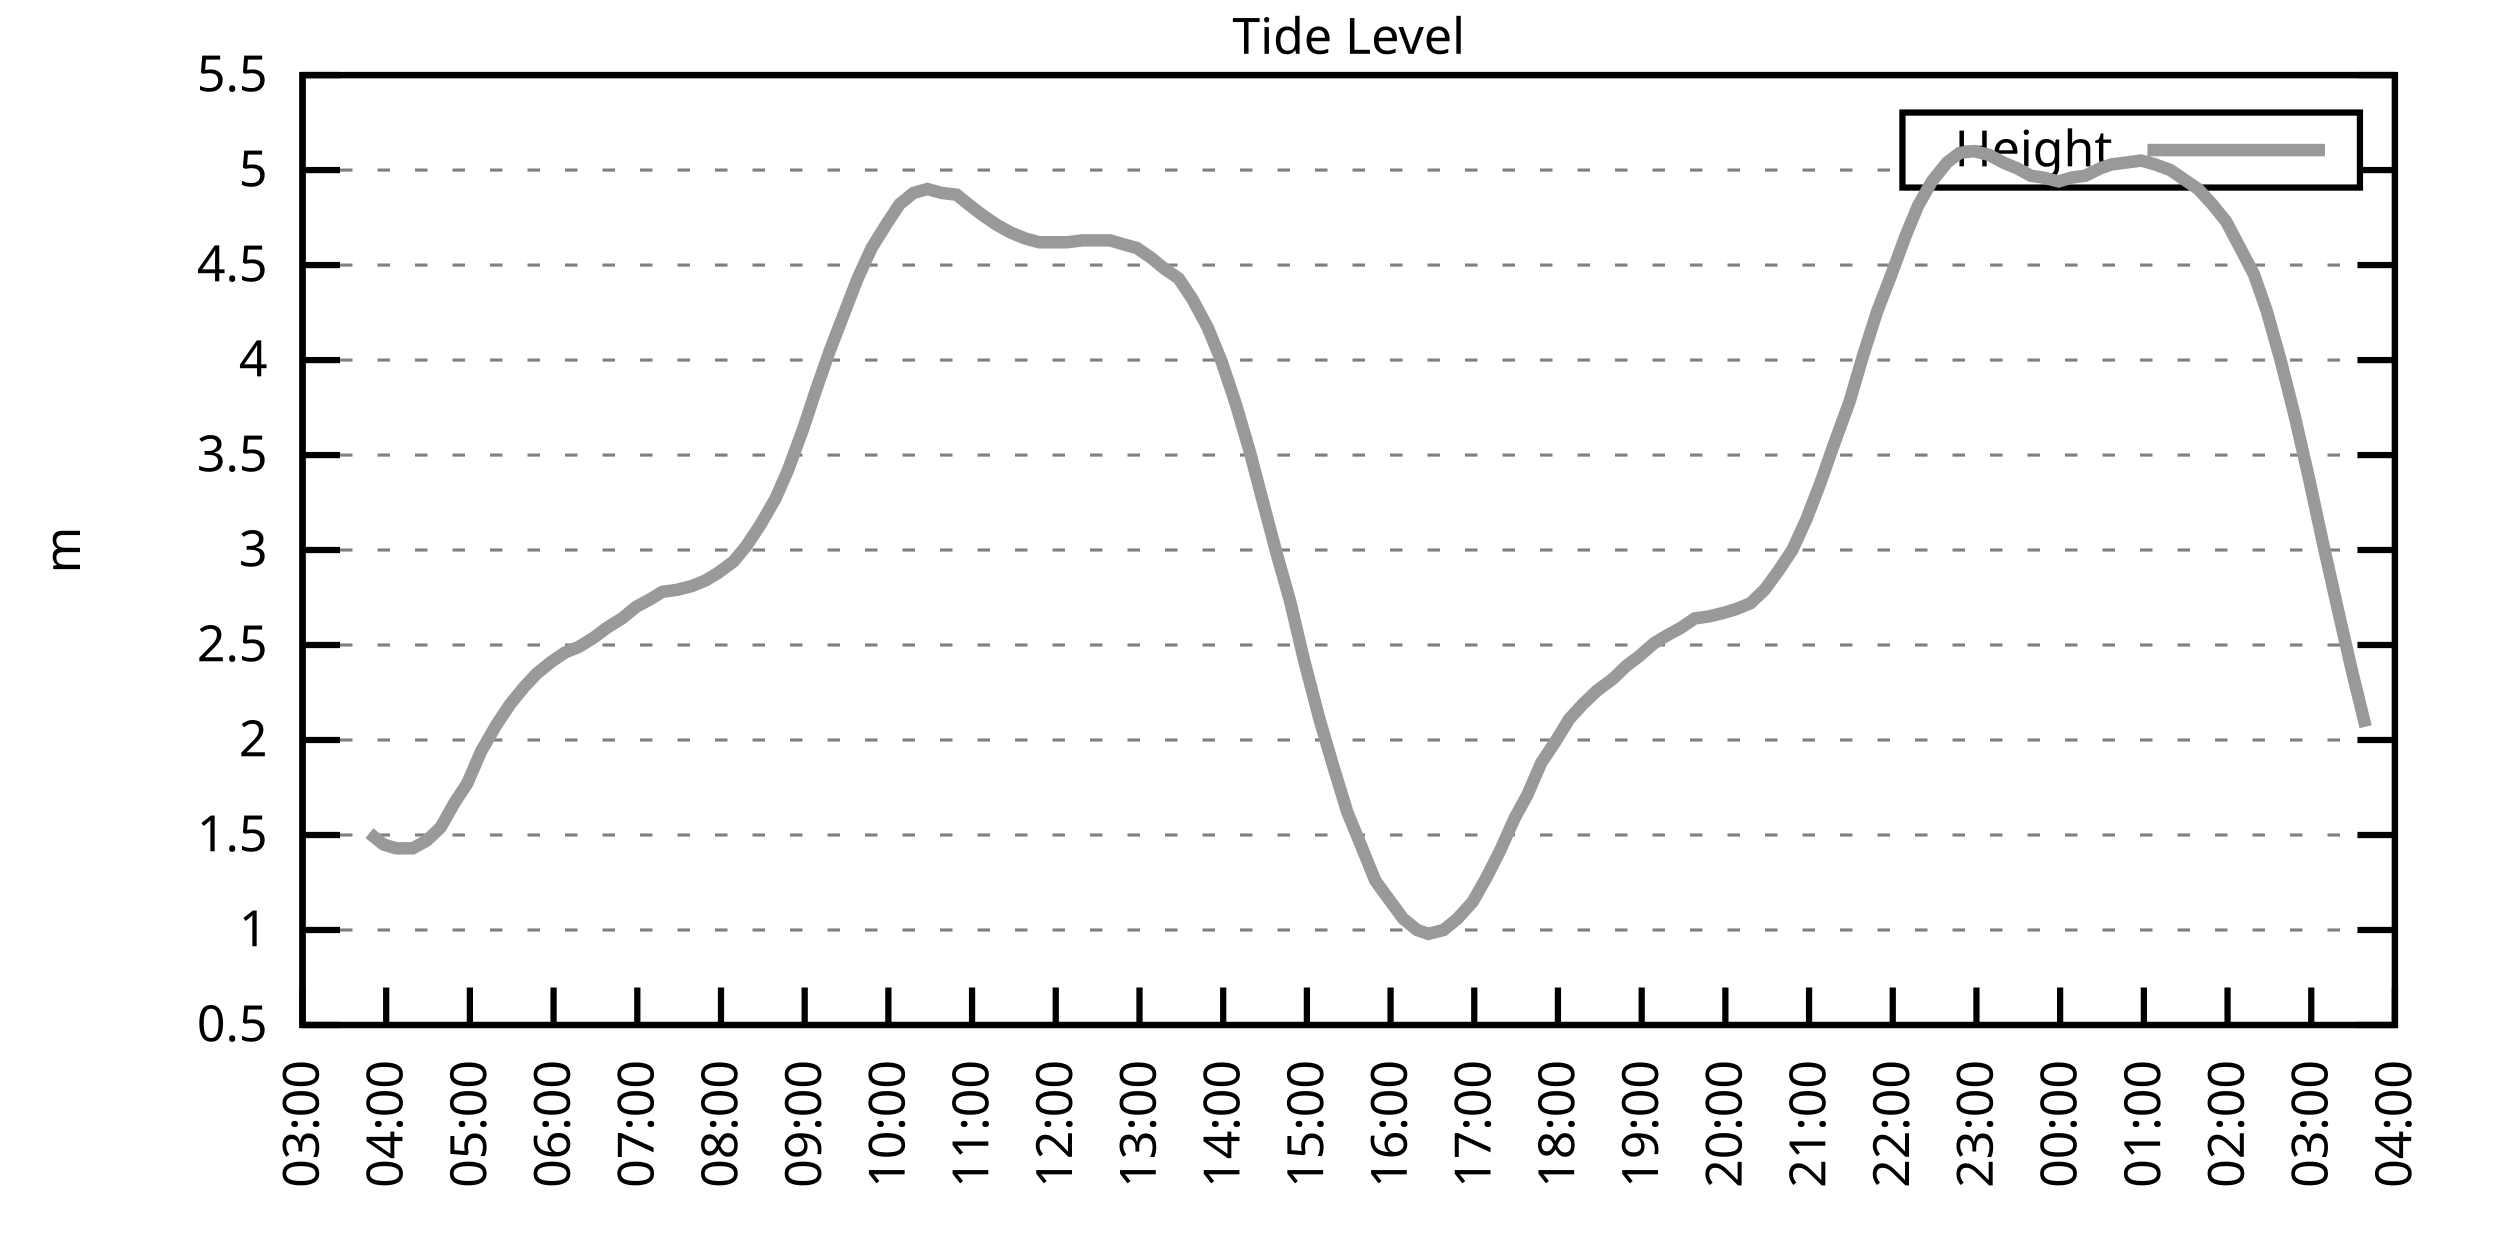
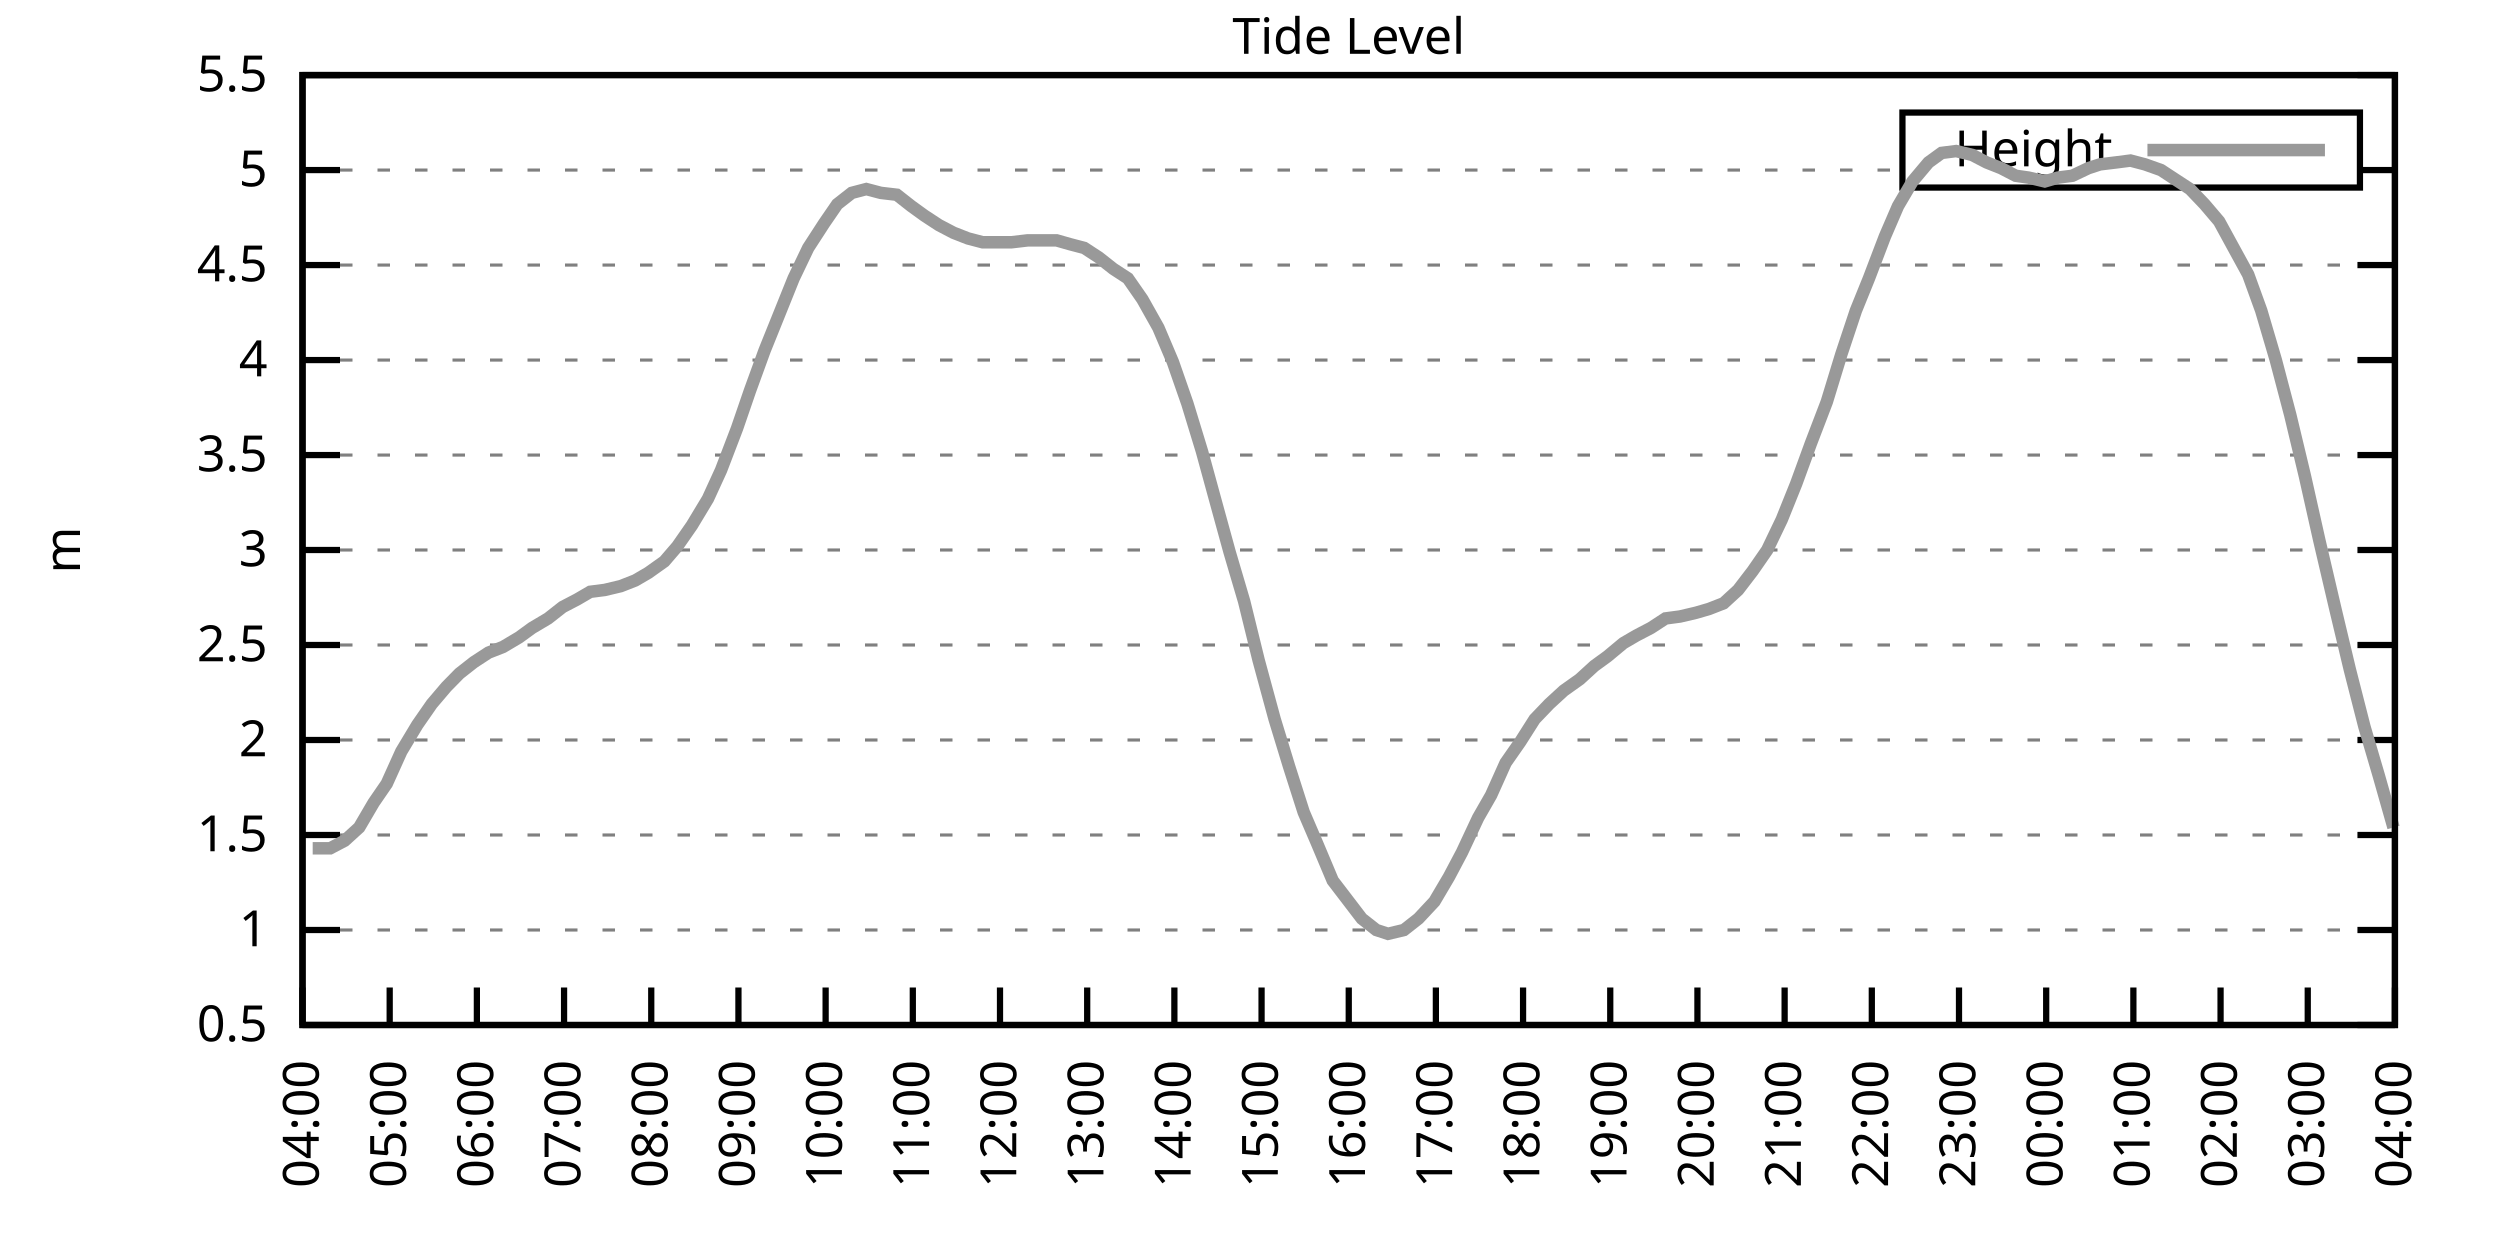
<svg xmlns="http://www.w3.org/2000/svg" xmlns:xlink="http://www.w3.org/1999/xlink" width="400" height="200" viewBox="0 0 400 200">
  <g id="gnuplot_canvas">
    <rect x="0" y="0" width="400" height="200" fill="none" />
    <defs>
      <circle id="gpDot" r="0.5" stroke-width="0.5" stroke="currentColor" />
      <path id="gpPt0" stroke-width="0.333" stroke="currentColor" d="M-1,0 h2 M0,-1 v2" />
      <path id="gpPt1" stroke-width="0.333" stroke="currentColor" d="M-1,-1 L1,1 M1,-1 L-1,1" />
      <path id="gpPt2" stroke-width="0.333" stroke="currentColor" d="M-1,0 L1,0 M0,-1 L0,1 M-1,-1 L1,1 M-1,1 L1,-1" />
      <rect id="gpPt3" stroke-width="0.333" stroke="currentColor" x="-1" y="-1" width="2" height="2" />
      <rect id="gpPt4" stroke-width="0.333" stroke="currentColor" fill="currentColor" x="-1" y="-1" width="2" height="2" />
      <circle id="gpPt5" stroke-width="0.333" stroke="currentColor" cx="0" cy="0" r="1" />
      <use xlink:href="#gpPt5" id="gpPt6" fill="currentColor" stroke="none" />
      <path id="gpPt7" stroke-width="0.333" stroke="currentColor" d="M0,-1.33 L-1.33,0.67 L1.33,0.67 z" />
      <use xlink:href="#gpPt7" id="gpPt8" fill="currentColor" stroke="none" />
      <use xlink:href="#gpPt7" id="gpPt9" stroke="currentColor" transform="rotate(180)" />
      <use xlink:href="#gpPt9" id="gpPt10" fill="currentColor" stroke="none" />
      <use xlink:href="#gpPt3" id="gpPt11" stroke="currentColor" transform="rotate(45)" />
      <use xlink:href="#gpPt11" id="gpPt12" fill="currentColor" stroke="none" />
      <path id="gpPt13" stroke-width="0.333" stroke="currentColor" d="M0,1.330 L1.265,0.411 L0.782,-1.067 L-0.782,-1.076 L-1.265,0.411 z" />
      <use xlink:href="#gpPt13" id="gpPt14" fill="currentColor" stroke="none" />
      <filter id="textbox" filterUnits="objectBoundingBox" x="0" y="0" height="1" width="1">
        <feFlood flood-color="white" flood-opacity="1" result="bgnd" />
        <feComposite in="SourceGraphic" in2="bgnd" operator="atop" />
      </filter>
      <filter id="greybox" filterUnits="objectBoundingBox" x="0" y="0" height="1" width="1">
        <feFlood flood-color="lightgrey" flood-opacity="1" result="grey" />
        <feComposite in="SourceGraphic" in2="grey" operator="atop" />
      </filter>
    </defs>
    <g fill="none" color="white" stroke="currentColor" stroke-width="1.00" stroke-linecap="butt" stroke-linejoin="miter">
</g>
    <g fill="none" color="black" stroke="currentColor" stroke-width="1.00" stroke-linecap="butt" stroke-linejoin="miter">
      <g stroke="none" shape-rendering="crispEdges">
        <polygon fill="rgb(255, 255, 255)" points="48.40,164.00 383.18,164.00 383.18,12.02 48.40,12.02 " />
      </g>
    </g>
    <g fill="none" color="black" stroke="currentColor" stroke-width="1.00" stroke-linecap="butt" stroke-linejoin="miter">
</g>
    <g fill="none" color="black" stroke="black" stroke-width="0.50" stroke-linecap="butt" stroke-linejoin="miter">
</g>
    <g fill="none" color="gray" stroke="currentColor" stroke-width="0.50" stroke-linecap="butt" stroke-linejoin="miter">
      <path stroke="gray" stroke-dasharray="2,4" class="gridline" d="M48.40,164.00 L383.19,164.00  " />
    </g>
    <g fill="none" color="gray" stroke="gray" stroke-width="1.00" stroke-linecap="butt" stroke-linejoin="miter">
</g>
    <g fill="none" color="black" stroke="currentColor" stroke-width="1.00" stroke-linecap="butt" stroke-linejoin="miter">
      <path stroke="black" d="M48.40,164.00 L54.40,164.00 M383.19,164.00 L377.19,164.00  " />
      <g transform="translate(42.80,166.60)" stroke="none" fill="black" font-family="Sans" font-size="8.00" text-anchor="end">
        <text>
          <tspan font-family="Sans"> 0.5</tspan>
        </text>
      </g>
    </g>
    <g fill="none" color="black" stroke="currentColor" stroke-width="1.00" stroke-linecap="butt" stroke-linejoin="miter">
</g>
    <g fill="none" color="black" stroke="black" stroke-width="0.50" stroke-linecap="butt" stroke-linejoin="miter">
</g>
    <g fill="none" color="gray" stroke="currentColor" stroke-width="0.50" stroke-linecap="butt" stroke-linejoin="miter">
      <path stroke="gray" stroke-dasharray="2,4" class="gridline" d="M48.40,148.80 L383.19,148.80  " />
    </g>
    <g fill="none" color="gray" stroke="gray" stroke-width="1.00" stroke-linecap="butt" stroke-linejoin="miter">
</g>
    <g fill="none" color="black" stroke="currentColor" stroke-width="1.00" stroke-linecap="butt" stroke-linejoin="miter">
      <path stroke="black" d="M48.40,148.80 L54.40,148.80 M383.19,148.80 L377.19,148.80  " />
      <g transform="translate(42.80,151.40)" stroke="none" fill="black" font-family="Sans" font-size="8.00" text-anchor="end">
        <text>
          <tspan font-family="Sans"> 1</tspan>
        </text>
      </g>
    </g>
    <g fill="none" color="black" stroke="currentColor" stroke-width="1.00" stroke-linecap="butt" stroke-linejoin="miter">
</g>
    <g fill="none" color="black" stroke="black" stroke-width="0.50" stroke-linecap="butt" stroke-linejoin="miter">
</g>
    <g fill="none" color="gray" stroke="currentColor" stroke-width="0.50" stroke-linecap="butt" stroke-linejoin="miter">
      <path stroke="gray" stroke-dasharray="2,4" class="gridline" d="M48.40,133.60 L383.19,133.60  " />
    </g>
    <g fill="none" color="gray" stroke="gray" stroke-width="1.00" stroke-linecap="butt" stroke-linejoin="miter">
</g>
    <g fill="none" color="black" stroke="currentColor" stroke-width="1.00" stroke-linecap="butt" stroke-linejoin="miter">
      <path stroke="black" d="M48.40,133.60 L54.40,133.60 M383.19,133.60 L377.19,133.60  " />
      <g transform="translate(42.80,136.20)" stroke="none" fill="black" font-family="Sans" font-size="8.00" text-anchor="end">
        <text>
          <tspan font-family="Sans"> 1.5</tspan>
        </text>
      </g>
    </g>
    <g fill="none" color="black" stroke="currentColor" stroke-width="1.00" stroke-linecap="butt" stroke-linejoin="miter">
</g>
    <g fill="none" color="black" stroke="black" stroke-width="0.50" stroke-linecap="butt" stroke-linejoin="miter">
</g>
    <g fill="none" color="gray" stroke="currentColor" stroke-width="0.50" stroke-linecap="butt" stroke-linejoin="miter">
      <path stroke="gray" stroke-dasharray="2,4" class="gridline" d="M48.40,118.40 L383.19,118.40  " />
    </g>
    <g fill="none" color="gray" stroke="gray" stroke-width="1.00" stroke-linecap="butt" stroke-linejoin="miter">
</g>
    <g fill="none" color="black" stroke="currentColor" stroke-width="1.00" stroke-linecap="butt" stroke-linejoin="miter">
      <path stroke="black" d="M48.40,118.40 L54.40,118.40 M383.19,118.40 L377.19,118.40  " />
      <g transform="translate(42.80,121.00)" stroke="none" fill="black" font-family="Sans" font-size="8.00" text-anchor="end">
        <text>
          <tspan font-family="Sans"> 2</tspan>
        </text>
      </g>
    </g>
    <g fill="none" color="black" stroke="currentColor" stroke-width="1.00" stroke-linecap="butt" stroke-linejoin="miter">
</g>
    <g fill="none" color="black" stroke="black" stroke-width="0.50" stroke-linecap="butt" stroke-linejoin="miter">
</g>
    <g fill="none" color="gray" stroke="currentColor" stroke-width="0.50" stroke-linecap="butt" stroke-linejoin="miter">
      <path stroke="gray" stroke-dasharray="2,4" class="gridline" d="M48.40,103.20 L383.19,103.20  " />
    </g>
    <g fill="none" color="gray" stroke="gray" stroke-width="1.00" stroke-linecap="butt" stroke-linejoin="miter">
</g>
    <g fill="none" color="black" stroke="currentColor" stroke-width="1.00" stroke-linecap="butt" stroke-linejoin="miter">
      <path stroke="black" d="M48.40,103.20 L54.40,103.20 M383.19,103.20 L377.19,103.20  " />
      <g transform="translate(42.80,105.80)" stroke="none" fill="black" font-family="Sans" font-size="8.00" text-anchor="end">
        <text>
          <tspan font-family="Sans"> 2.5</tspan>
        </text>
      </g>
    </g>
    <g fill="none" color="black" stroke="currentColor" stroke-width="1.00" stroke-linecap="butt" stroke-linejoin="miter">
</g>
    <g fill="none" color="black" stroke="black" stroke-width="0.50" stroke-linecap="butt" stroke-linejoin="miter">
</g>
    <g fill="none" color="gray" stroke="currentColor" stroke-width="0.50" stroke-linecap="butt" stroke-linejoin="miter">
      <path stroke="gray" stroke-dasharray="2,4" class="gridline" d="M48.40,88.00 L383.19,88.00  " />
    </g>
    <g fill="none" color="gray" stroke="gray" stroke-width="1.00" stroke-linecap="butt" stroke-linejoin="miter">
</g>
    <g fill="none" color="black" stroke="currentColor" stroke-width="1.00" stroke-linecap="butt" stroke-linejoin="miter">
      <path stroke="black" d="M48.40,88.00 L54.40,88.00 M383.19,88.00 L377.19,88.00  " />
      <g transform="translate(42.80,90.60)" stroke="none" fill="black" font-family="Sans" font-size="8.00" text-anchor="end">
        <text>
          <tspan font-family="Sans"> 3</tspan>
        </text>
      </g>
    </g>
    <g fill="none" color="black" stroke="currentColor" stroke-width="1.00" stroke-linecap="butt" stroke-linejoin="miter">
</g>
    <g fill="none" color="black" stroke="black" stroke-width="0.50" stroke-linecap="butt" stroke-linejoin="miter">
</g>
    <g fill="none" color="gray" stroke="currentColor" stroke-width="0.50" stroke-linecap="butt" stroke-linejoin="miter">
      <path stroke="gray" stroke-dasharray="2,4" class="gridline" d="M48.40,72.81 L383.19,72.81  " />
    </g>
    <g fill="none" color="gray" stroke="gray" stroke-width="1.00" stroke-linecap="butt" stroke-linejoin="miter">
</g>
    <g fill="none" color="black" stroke="currentColor" stroke-width="1.00" stroke-linecap="butt" stroke-linejoin="miter">
      <path stroke="black" d="M48.40,72.81 L54.40,72.81 M383.19,72.81 L377.19,72.81  " />
      <g transform="translate(42.80,75.41)" stroke="none" fill="black" font-family="Sans" font-size="8.00" text-anchor="end">
        <text>
          <tspan font-family="Sans"> 3.5</tspan>
        </text>
      </g>
    </g>
    <g fill="none" color="black" stroke="currentColor" stroke-width="1.00" stroke-linecap="butt" stroke-linejoin="miter">
</g>
    <g fill="none" color="black" stroke="black" stroke-width="0.50" stroke-linecap="butt" stroke-linejoin="miter">
</g>
    <g fill="none" color="gray" stroke="currentColor" stroke-width="0.50" stroke-linecap="butt" stroke-linejoin="miter">
      <path stroke="gray" stroke-dasharray="2,4" class="gridline" d="M48.40,57.61 L383.19,57.61  " />
    </g>
    <g fill="none" color="gray" stroke="gray" stroke-width="1.00" stroke-linecap="butt" stroke-linejoin="miter">
</g>
    <g fill="none" color="black" stroke="currentColor" stroke-width="1.00" stroke-linecap="butt" stroke-linejoin="miter">
      <path stroke="black" d="M48.40,57.61 L54.40,57.61 M383.19,57.61 L377.19,57.61  " />
      <g transform="translate(42.80,60.21)" stroke="none" fill="black" font-family="Sans" font-size="8.00" text-anchor="end">
        <text>
          <tspan font-family="Sans"> 4</tspan>
        </text>
      </g>
    </g>
    <g fill="none" color="black" stroke="currentColor" stroke-width="1.00" stroke-linecap="butt" stroke-linejoin="miter">
</g>
    <g fill="none" color="black" stroke="black" stroke-width="0.50" stroke-linecap="butt" stroke-linejoin="miter">
</g>
    <g fill="none" color="gray" stroke="currentColor" stroke-width="0.50" stroke-linecap="butt" stroke-linejoin="miter">
      <path stroke="gray" stroke-dasharray="2,4" class="gridline" d="M48.40,42.41 L383.19,42.41  " />
    </g>
    <g fill="none" color="gray" stroke="gray" stroke-width="1.00" stroke-linecap="butt" stroke-linejoin="miter">
</g>
    <g fill="none" color="black" stroke="currentColor" stroke-width="1.00" stroke-linecap="butt" stroke-linejoin="miter">
      <path stroke="black" d="M48.40,42.41 L54.40,42.41 M383.19,42.41 L377.19,42.41  " />
      <g transform="translate(42.80,45.01)" stroke="none" fill="black" font-family="Sans" font-size="8.00" text-anchor="end">
        <text>
          <tspan font-family="Sans"> 4.5</tspan>
        </text>
      </g>
    </g>
    <g fill="none" color="black" stroke="currentColor" stroke-width="1.00" stroke-linecap="butt" stroke-linejoin="miter">
</g>
    <g fill="none" color="black" stroke="black" stroke-width="0.50" stroke-linecap="butt" stroke-linejoin="miter">
</g>
    <g fill="none" color="gray" stroke="currentColor" stroke-width="0.50" stroke-linecap="butt" stroke-linejoin="miter">
      <path stroke="gray" stroke-dasharray="2,4" class="gridline" d="M48.40,27.21 L304.39,27.21 M377.59,27.21 L383.19,27.21  " />
    </g>
    <g fill="none" color="gray" stroke="gray" stroke-width="1.00" stroke-linecap="butt" stroke-linejoin="miter">
</g>
    <g fill="none" color="black" stroke="currentColor" stroke-width="1.00" stroke-linecap="butt" stroke-linejoin="miter">
      <path stroke="black" d="M48.40,27.21 L54.40,27.21 M383.19,27.21 L377.19,27.21  " />
      <g transform="translate(42.80,29.81)" stroke="none" fill="black" font-family="Sans" font-size="8.00" text-anchor="end">
        <text>
          <tspan font-family="Sans"> 5</tspan>
        </text>
      </g>
    </g>
    <g fill="none" color="black" stroke="currentColor" stroke-width="1.00" stroke-linecap="butt" stroke-linejoin="miter">
</g>
    <g fill="none" color="black" stroke="black" stroke-width="0.50" stroke-linecap="butt" stroke-linejoin="miter">
</g>
    <g fill="none" color="gray" stroke="currentColor" stroke-width="0.50" stroke-linecap="butt" stroke-linejoin="miter">
      <path stroke="gray" stroke-dasharray="2,4" class="gridline" d="M48.40,12.01 L383.19,12.01  " />
    </g>
    <g fill="none" color="gray" stroke="gray" stroke-width="1.00" stroke-linecap="butt" stroke-linejoin="miter">
</g>
    <g fill="none" color="black" stroke="currentColor" stroke-width="1.00" stroke-linecap="butt" stroke-linejoin="miter">
      <path stroke="black" d="M48.40,12.01 L54.40,12.01 M383.19,12.01 L377.19,12.01  " />
      <g transform="translate(42.80,14.61)" stroke="none" fill="black" font-family="Sans" font-size="8.00" text-anchor="end">
        <text>
          <tspan font-family="Sans"> 5.5</tspan>
        </text>
      </g>
    </g>
    <g fill="none" color="black" stroke="currentColor" stroke-width="1.00" stroke-linecap="butt" stroke-linejoin="miter">
      <path stroke="black" d="M48.40,164.00 L48.40,158.00  " />
      <g transform="translate(51.00,169.60) rotate(270.00)" stroke="none" fill="black" font-family="Sans" font-size="8.00" text-anchor="end">
        <text>
-           <tspan font-family="Sans">03:00</tspan>
-         </text>
-       </g>
-     </g>
-     <g fill="none" color="black" stroke="currentColor" stroke-width="1.00" stroke-linecap="butt" stroke-linejoin="miter">
-       <path stroke="black" d="M61.79,164.00 L61.79,158.00  " />
-       <g transform="translate(64.39,169.60) rotate(270.00)" stroke="none" fill="black" font-family="Sans" font-size="8.00" text-anchor="end">
-         <text>
          <tspan font-family="Sans">04:00</tspan>
        </text>
      </g>
    </g>
    <g fill="none" color="black" stroke="currentColor" stroke-width="1.00" stroke-linecap="butt" stroke-linejoin="miter">
-       <path stroke="black" d="M75.18,164.00 L75.18,158.00  " />
-       <g transform="translate(77.78,169.60) rotate(270.00)" stroke="none" fill="black" font-family="Sans" font-size="8.00" text-anchor="end">
+       <path stroke="black" d="M62.35,164.00 L62.35,158.00  " />
+       <g transform="translate(64.95,169.60) rotate(270.00)" stroke="none" fill="black" font-family="Sans" font-size="8.00" text-anchor="end">
        <text>
          <tspan font-family="Sans">05:00</tspan>
        </text>
      </g>
    </g>
    <g fill="none" color="black" stroke="currentColor" stroke-width="1.00" stroke-linecap="butt" stroke-linejoin="miter">
-       <path stroke="black" d="M88.57,164.00 L88.57,158.00  " />
-       <g transform="translate(91.17,169.60) rotate(270.00)" stroke="none" fill="black" font-family="Sans" font-size="8.00" text-anchor="end">
+       <path stroke="black" d="M76.30,164.00 L76.30,158.00  " />
+       <g transform="translate(78.90,169.60) rotate(270.00)" stroke="none" fill="black" font-family="Sans" font-size="8.00" text-anchor="end">
        <text>
          <tspan font-family="Sans">06:00</tspan>
        </text>
      </g>
    </g>
    <g fill="none" color="black" stroke="currentColor" stroke-width="1.00" stroke-linecap="butt" stroke-linejoin="miter">
-       <path stroke="black" d="M101.97,164.00 L101.97,158.00  " />
-       <g transform="translate(104.57,169.60) rotate(270.00)" stroke="none" fill="black" font-family="Sans" font-size="8.00" text-anchor="end">
+       <path stroke="black" d="M90.25,164.00 L90.25,158.00  " />
+       <g transform="translate(92.85,169.60) rotate(270.00)" stroke="none" fill="black" font-family="Sans" font-size="8.00" text-anchor="end">
        <text>
          <tspan font-family="Sans">07:00</tspan>
        </text>
      </g>
    </g>
    <g fill="none" color="black" stroke="currentColor" stroke-width="1.00" stroke-linecap="butt" stroke-linejoin="miter">
-       <path stroke="black" d="M115.36,164.00 L115.36,158.00  " />
-       <g transform="translate(117.96,169.60) rotate(270.00)" stroke="none" fill="black" font-family="Sans" font-size="8.00" text-anchor="end">
+       <path stroke="black" d="M104.20,164.00 L104.20,158.00  " />
+       <g transform="translate(106.80,169.60) rotate(270.00)" stroke="none" fill="black" font-family="Sans" font-size="8.00" text-anchor="end">
        <text>
          <tspan font-family="Sans">08:00</tspan>
        </text>
      </g>
    </g>
    <g fill="none" color="black" stroke="currentColor" stroke-width="1.00" stroke-linecap="butt" stroke-linejoin="miter">
-       <path stroke="black" d="M128.75,164.00 L128.75,158.00  " />
-       <g transform="translate(131.35,169.60) rotate(270.00)" stroke="none" fill="black" font-family="Sans" font-size="8.00" text-anchor="end">
+       <path stroke="black" d="M118.15,164.00 L118.15,158.00  " />
+       <g transform="translate(120.75,169.60) rotate(270.00)" stroke="none" fill="black" font-family="Sans" font-size="8.00" text-anchor="end">
        <text>
          <tspan font-family="Sans">09:00</tspan>
        </text>
      </g>
    </g>
    <g fill="none" color="black" stroke="currentColor" stroke-width="1.00" stroke-linecap="butt" stroke-linejoin="miter">
-       <path stroke="black" d="M142.14,164.00 L142.14,158.00  " />
-       <g transform="translate(144.74,169.60) rotate(270.00)" stroke="none" fill="black" font-family="Sans" font-size="8.00" text-anchor="end">
+       <path stroke="black" d="M132.10,164.00 L132.10,158.00  " />
+       <g transform="translate(134.70,169.60) rotate(270.00)" stroke="none" fill="black" font-family="Sans" font-size="8.00" text-anchor="end">
        <text>
          <tspan font-family="Sans">10:00</tspan>
        </text>
      </g>
    </g>
    <g fill="none" color="black" stroke="currentColor" stroke-width="1.00" stroke-linecap="butt" stroke-linejoin="miter">
-       <path stroke="black" d="M155.53,164.00 L155.53,158.00  " />
-       <g transform="translate(158.13,169.60) rotate(270.00)" stroke="none" fill="black" font-family="Sans" font-size="8.00" text-anchor="end">
+       <path stroke="black" d="M146.05,164.00 L146.05,158.00  " />
+       <g transform="translate(148.65,169.60) rotate(270.00)" stroke="none" fill="black" font-family="Sans" font-size="8.00" text-anchor="end">
        <text>
          <tspan font-family="Sans">11:00</tspan>
        </text>
      </g>
    </g>
    <g fill="none" color="black" stroke="currentColor" stroke-width="1.00" stroke-linecap="butt" stroke-linejoin="miter">
-       <path stroke="black" d="M168.92,164.00 L168.92,158.00  " />
-       <g transform="translate(171.52,169.60) rotate(270.00)" stroke="none" fill="black" font-family="Sans" font-size="8.00" text-anchor="end">
+       <path stroke="black" d="M160.00,164.00 L160.00,158.00  " />
+       <g transform="translate(162.60,169.60) rotate(270.00)" stroke="none" fill="black" font-family="Sans" font-size="8.00" text-anchor="end">
        <text>
          <tspan font-family="Sans">12:00</tspan>
        </text>
      </g>
    </g>
    <g fill="none" color="black" stroke="currentColor" stroke-width="1.00" stroke-linecap="butt" stroke-linejoin="miter">
-       <path stroke="black" d="M182.32,164.00 L182.32,158.00  " />
-       <g transform="translate(184.92,169.60) rotate(270.00)" stroke="none" fill="black" font-family="Sans" font-size="8.00" text-anchor="end">
+       <path stroke="black" d="M173.95,164.00 L173.95,158.00  " />
+       <g transform="translate(176.55,169.60) rotate(270.00)" stroke="none" fill="black" font-family="Sans" font-size="8.00" text-anchor="end">
        <text>
          <tspan font-family="Sans">13:00</tspan>
        </text>
      </g>
    </g>
    <g fill="none" color="black" stroke="currentColor" stroke-width="1.00" stroke-linecap="butt" stroke-linejoin="miter">
-       <path stroke="black" d="M195.71,164.00 L195.71,158.00  " />
-       <g transform="translate(198.31,169.60) rotate(270.00)" stroke="none" fill="black" font-family="Sans" font-size="8.00" text-anchor="end">
+       <path stroke="black" d="M187.90,164.00 L187.90,158.00  " />
+       <g transform="translate(190.50,169.60) rotate(270.00)" stroke="none" fill="black" font-family="Sans" font-size="8.00" text-anchor="end">
        <text>
          <tspan font-family="Sans">14:00</tspan>
        </text>
      </g>
    </g>
    <g fill="none" color="black" stroke="currentColor" stroke-width="1.00" stroke-linecap="butt" stroke-linejoin="miter">
-       <path stroke="black" d="M209.10,164.00 L209.10,158.00  " />
-       <g transform="translate(211.70,169.60) rotate(270.00)" stroke="none" fill="black" font-family="Sans" font-size="8.00" text-anchor="end">
+       <path stroke="black" d="M201.85,164.00 L201.85,158.00  " />
+       <g transform="translate(204.45,169.60) rotate(270.00)" stroke="none" fill="black" font-family="Sans" font-size="8.00" text-anchor="end">
        <text>
          <tspan font-family="Sans">15:00</tspan>
        </text>
      </g>
    </g>
    <g fill="none" color="black" stroke="currentColor" stroke-width="1.00" stroke-linecap="butt" stroke-linejoin="miter">
-       <path stroke="black" d="M222.49,164.00 L222.49,158.00  " />
-       <g transform="translate(225.09,169.60) rotate(270.00)" stroke="none" fill="black" font-family="Sans" font-size="8.00" text-anchor="end">
+       <path stroke="black" d="M215.80,164.00 L215.80,158.00  " />
+       <g transform="translate(218.40,169.60) rotate(270.00)" stroke="none" fill="black" font-family="Sans" font-size="8.00" text-anchor="end">
        <text>
          <tspan font-family="Sans">16:00</tspan>
        </text>
      </g>
    </g>
    <g fill="none" color="black" stroke="currentColor" stroke-width="1.00" stroke-linecap="butt" stroke-linejoin="miter">
-       <path stroke="black" d="M235.88,164.00 L235.88,158.00  " />
-       <g transform="translate(238.48,169.60) rotate(270.00)" stroke="none" fill="black" font-family="Sans" font-size="8.00" text-anchor="end">
+       <path stroke="black" d="M229.74,164.00 L229.74,158.00  " />
+       <g transform="translate(232.34,169.60) rotate(270.00)" stroke="none" fill="black" font-family="Sans" font-size="8.00" text-anchor="end">
        <text>
          <tspan font-family="Sans">17:00</tspan>
        </text>
      </g>
    </g>
    <g fill="none" color="black" stroke="currentColor" stroke-width="1.00" stroke-linecap="butt" stroke-linejoin="miter">
-       <path stroke="black" d="M249.27,164.00 L249.27,158.00  " />
-       <g transform="translate(251.87,169.60) rotate(270.00)" stroke="none" fill="black" font-family="Sans" font-size="8.00" text-anchor="end">
+       <path stroke="black" d="M243.69,164.00 L243.69,158.00  " />
+       <g transform="translate(246.29,169.60) rotate(270.00)" stroke="none" fill="black" font-family="Sans" font-size="8.00" text-anchor="end">
        <text>
          <tspan font-family="Sans">18:00</tspan>
        </text>
      </g>
    </g>
    <g fill="none" color="black" stroke="currentColor" stroke-width="1.00" stroke-linecap="butt" stroke-linejoin="miter">
-       <path stroke="black" d="M262.67,164.00 L262.67,158.00  " />
-       <g transform="translate(265.27,169.60) rotate(270.00)" stroke="none" fill="black" font-family="Sans" font-size="8.00" text-anchor="end">
+       <path stroke="black" d="M257.64,164.00 L257.64,158.00  " />
+       <g transform="translate(260.24,169.60) rotate(270.00)" stroke="none" fill="black" font-family="Sans" font-size="8.00" text-anchor="end">
        <text>
          <tspan font-family="Sans">19:00</tspan>
        </text>
      </g>
    </g>
    <g fill="none" color="black" stroke="currentColor" stroke-width="1.00" stroke-linecap="butt" stroke-linejoin="miter">
-       <path stroke="black" d="M276.06,164.00 L276.06,158.00  " />
-       <g transform="translate(278.66,169.60) rotate(270.00)" stroke="none" fill="black" font-family="Sans" font-size="8.00" text-anchor="end">
+       <path stroke="black" d="M271.59,164.00 L271.59,158.00  " />
+       <g transform="translate(274.19,169.60) rotate(270.00)" stroke="none" fill="black" font-family="Sans" font-size="8.00" text-anchor="end">
        <text>
          <tspan font-family="Sans">20:00</tspan>
        </text>
      </g>
    </g>
    <g fill="none" color="black" stroke="currentColor" stroke-width="1.00" stroke-linecap="butt" stroke-linejoin="miter">
-       <path stroke="black" d="M289.45,164.00 L289.45,158.00  " />
-       <g transform="translate(292.05,169.60) rotate(270.00)" stroke="none" fill="black" font-family="Sans" font-size="8.00" text-anchor="end">
+       <path stroke="black" d="M285.54,164.00 L285.54,158.00  " />
+       <g transform="translate(288.14,169.60) rotate(270.00)" stroke="none" fill="black" font-family="Sans" font-size="8.00" text-anchor="end">
        <text>
          <tspan font-family="Sans">21:00</tspan>
        </text>
      </g>
    </g>
    <g fill="none" color="black" stroke="currentColor" stroke-width="1.00" stroke-linecap="butt" stroke-linejoin="miter">
-       <path stroke="black" d="M302.84,164.00 L302.84,158.00  " />
-       <g transform="translate(305.44,169.60) rotate(270.00)" stroke="none" fill="black" font-family="Sans" font-size="8.00" text-anchor="end">
+       <path stroke="black" d="M299.49,164.00 L299.49,158.00  " />
+       <g transform="translate(302.09,169.60) rotate(270.00)" stroke="none" fill="black" font-family="Sans" font-size="8.00" text-anchor="end">
        <text>
          <tspan font-family="Sans">22:00</tspan>
        </text>
      </g>
    </g>
    <g fill="none" color="black" stroke="currentColor" stroke-width="1.00" stroke-linecap="butt" stroke-linejoin="miter">
-       <path stroke="black" d="M316.23,164.00 L316.23,158.00  " />
-       <g transform="translate(318.83,169.60) rotate(270.00)" stroke="none" fill="black" font-family="Sans" font-size="8.00" text-anchor="end">
+       <path stroke="black" d="M313.44,164.00 L313.44,158.00  " />
+       <g transform="translate(316.04,169.60) rotate(270.00)" stroke="none" fill="black" font-family="Sans" font-size="8.00" text-anchor="end">
        <text>
          <tspan font-family="Sans">23:00</tspan>
        </text>
      </g>
    </g>
    <g fill="none" color="black" stroke="currentColor" stroke-width="1.00" stroke-linecap="butt" stroke-linejoin="miter">
-       <path stroke="black" d="M329.62,164.00 L329.62,158.00  " />
-       <g transform="translate(332.22,169.60) rotate(270.00)" stroke="none" fill="black" font-family="Sans" font-size="8.00" text-anchor="end">
+       <path stroke="black" d="M327.39,164.00 L327.39,158.00  " />
+       <g transform="translate(329.99,169.60) rotate(270.00)" stroke="none" fill="black" font-family="Sans" font-size="8.00" text-anchor="end">
        <text>
          <tspan font-family="Sans">00:00</tspan>
        </text>
      </g>
    </g>
    <g fill="none" color="black" stroke="currentColor" stroke-width="1.00" stroke-linecap="butt" stroke-linejoin="miter">
-       <path stroke="black" d="M343.02,164.00 L343.02,158.00  " />
-       <g transform="translate(345.62,169.60) rotate(270.00)" stroke="none" fill="black" font-family="Sans" font-size="8.00" text-anchor="end">
+       <path stroke="black" d="M341.34,164.00 L341.34,158.00  " />
+       <g transform="translate(343.94,169.60) rotate(270.00)" stroke="none" fill="black" font-family="Sans" font-size="8.00" text-anchor="end">
        <text>
          <tspan font-family="Sans">01:00</tspan>
        </text>
      </g>
    </g>
    <g fill="none" color="black" stroke="currentColor" stroke-width="1.00" stroke-linecap="butt" stroke-linejoin="miter">
-       <path stroke="black" d="M356.41,164.00 L356.41,158.00  " />
-       <g transform="translate(359.01,169.60) rotate(270.00)" stroke="none" fill="black" font-family="Sans" font-size="8.00" text-anchor="end">
+       <path stroke="black" d="M355.29,164.00 L355.29,158.00  " />
+       <g transform="translate(357.89,169.60) rotate(270.00)" stroke="none" fill="black" font-family="Sans" font-size="8.00" text-anchor="end">
        <text>
          <tspan font-family="Sans">02:00</tspan>
        </text>
      </g>
    </g>
    <g fill="none" color="black" stroke="currentColor" stroke-width="1.00" stroke-linecap="butt" stroke-linejoin="miter">
-       <path stroke="black" d="M369.80,164.00 L369.80,158.00  " />
-       <g transform="translate(372.40,169.60) rotate(270.00)" stroke="none" fill="black" font-family="Sans" font-size="8.00" text-anchor="end">
+       <path stroke="black" d="M369.24,164.00 L369.24,158.00  " />
+       <g transform="translate(371.84,169.60) rotate(270.00)" stroke="none" fill="black" font-family="Sans" font-size="8.00" text-anchor="end">
        <text>
          <tspan font-family="Sans">03:00</tspan>
        </text>
      </g>
    </g>
    <g fill="none" color="black" stroke="currentColor" stroke-width="1.00" stroke-linecap="butt" stroke-linejoin="miter">
      <path stroke="black" d="M383.19,164.00 L383.19,158.00  " />
      <g transform="translate(385.79,169.60) rotate(270.00)" stroke="none" fill="black" font-family="Sans" font-size="8.00" text-anchor="end">
        <text>
          <tspan font-family="Sans">04:00</tspan>
        </text>
      </g>
    </g>
    <g fill="none" color="black" stroke="currentColor" stroke-width="1.00" stroke-linecap="butt" stroke-linejoin="miter">
</g>
    <g fill="none" color="black" stroke="currentColor" stroke-width="1.00" stroke-linecap="butt" stroke-linejoin="miter">
      <path stroke="black" d="M48.40,12.01 L48.40,164.00 L383.19,164.00 L383.19,12.01 L48.40,12.01 Z  " />
    </g>
    <g fill="none" color="black" stroke="currentColor" stroke-width="1.00" stroke-linecap="butt" stroke-linejoin="miter">
</g>
    <g fill="none" color="black" stroke="currentColor" stroke-width="1.00" stroke-linecap="butt" stroke-linejoin="miter">
      <path stroke="black" d="M304.39,30.01 L304.39,18.01 L377.59,18.01 L377.59,30.01 L304.39,30.01 Z  " />
    </g>
    <g id="Tide_level_plot_1">
      <g fill="none" color="white" stroke="black" stroke-width="2.00" stroke-linecap="butt" stroke-linejoin="miter">
</g>
      <g fill="none" color="black" stroke="currentColor" stroke-width="2.00" stroke-linecap="butt" stroke-linejoin="miter">
        <g transform="translate(337.99,26.61)" stroke="none" fill="black" font-family="Sans" font-size="8.00" text-anchor="end">
          <text>
            <tspan font-family="Sans">Height</tspan>
          </text>
        </g>
      </g>
      <g fill="none" color="black" stroke="currentColor" stroke-width="2.00" stroke-linecap="butt" stroke-linejoin="miter">
-         <path stroke="rgb(153, 153, 153)" d="M343.59,24.01 L371.99,24.01 M59.11,133.30 L61.35,135.12 L63.35,135.73 L66.03,135.73 L68.26,134.51 L70.50,132.39   L72.73,128.43 L74.74,125.39 L76.97,120.23 L79.42,115.97 L81.66,112.63 L83.89,109.89 L85.90,107.76 L88.13,105.94   L90.36,104.42 L92.59,103.51 L95.05,101.99 L97.06,100.47 L99.51,98.95 L101.74,97.12 L103.98,95.91 L105.98,94.69   L108.22,94.39 L110.67,93.78 L112.90,92.87 L114.91,91.65 L117.37,89.83 L119.38,87.40 L121.61,84.05 L124.06,79.80   L126.07,75.24 L128.53,68.55 L130.54,62.47 L132.77,56.09 L135.00,50.31 L137.23,44.54 L139.46,39.67 L141.92,35.72   L143.93,32.68 L146.16,30.86 L148.39,30.25 L150.62,30.86 L153.08,31.16 L155.31,32.98 L157.32,34.50 L159.55,36.02   L161.78,37.24 L164.01,38.15 L166.25,38.76 L168.48,38.76 L170.71,38.76 L173.17,38.46 L175.40,38.46 L177.63,38.46   L179.64,39.06 L181.87,39.67 L184.10,41.19 L186.33,43.02 L188.57,44.54 L190.80,47.88 L193.25,52.44 L195.48,57.91   L197.72,64.60 L199.95,72.20 L202.18,80.71 L204.19,88.31 L206.42,96.21 L208.65,105.64 L211.11,115.06 L213.34,122.66   L215.57,129.95 L217.58,134.82 L220.04,140.90 L222.04,143.63 L224.50,146.98 L226.73,148.80 L228.52,149.41 L230.97,148.80   L233.20,146.98 L235.66,144.24 L237.89,140.29 L239.90,136.34 L242.36,130.87 L244.36,127.22 L246.60,122.05 L248.83,118.71   L251.06,115.06 L253.29,112.63 L255.52,110.50 L257.98,108.68 L260.21,106.55 L262.22,105.03 L264.67,102.90 L266.68,101.68   L268.92,100.47 L271.15,98.95 L273.38,98.64 L275.83,98.04 L277.84,97.43 L280.07,96.52 L282.31,94.39 L284.54,91.35   L286.77,88.00 L289.00,83.14 L291.23,77.37 L293.47,70.98 L295.92,64.29 L298.15,56.70 L300.39,49.70 L302.39,44.54   L304.85,37.85 L306.86,32.98 L309.09,29.03 L311.54,25.99 L313.55,24.47 L315.79,24.17 L318.24,24.78 L320.47,25.99   L322.70,26.91 L324.94,28.12 L326.95,28.42 L329.40,29.03 L331.41,28.42 L333.64,28.12 L336.10,26.91 L337.88,26.30   L340.34,25.99 L342.57,25.69 L344.80,26.30 L347.26,27.21 L349.49,28.73 L351.72,30.25 L353.95,32.68 L356.18,35.42   L358.42,39.67 L360.65,43.93 L362.66,49.70 L364.89,57.61 L367.12,66.42 L369.35,76.15 L371.58,86.49 L374.04,97.43   L376.27,107.16 L378.50,116.28  " />
+         <path stroke="rgb(153, 153, 153)" d="M343.59,24.01 L371.99,24.01 M50.03,135.73 L52.82,135.73 L55.14,134.51 L57.47,132.39 L59.79,128.43 L61.88,125.39   L64.21,120.23 L66.77,115.97 L69.09,112.63 L71.42,109.89 L73.51,107.76 L75.83,105.94 L78.16,104.42 L80.48,103.51   L83.04,101.99 L85.13,100.47 L87.69,98.95 L90.02,97.12 L92.34,95.91 L94.43,94.69 L96.76,94.39 L99.32,93.78   L101.64,92.87 L103.73,91.65 L106.29,89.83 L108.38,87.40 L110.71,84.05 L113.27,79.80 L115.36,75.24 L117.92,68.55   L120.01,62.47 L122.33,56.09 L124.66,50.31 L126.98,44.54 L129.31,39.67 L131.87,35.72 L133.96,32.68 L136.28,30.86   L138.61,30.25 L140.93,30.86 L143.49,31.16 L145.81,32.98 L147.91,34.50 L150.23,36.02 L152.56,37.24 L154.88,38.15   L157.21,38.76 L159.53,38.76 L161.86,38.76 L164.41,38.46 L166.74,38.46 L169.06,38.46 L171.16,39.06 L173.48,39.67   L175.81,41.19 L178.13,43.02 L180.46,44.54 L182.78,47.88 L185.34,52.44 L187.66,57.91 L189.99,64.60 L192.31,72.20   L194.64,80.71 L196.73,88.31 L199.06,96.21 L201.38,105.64 L203.94,115.06 L206.26,122.66 L208.59,129.95 L210.68,134.82   L213.24,140.90 L215.33,143.63 L217.89,146.98 L220.21,148.80 L222.07,149.41 L224.63,148.80 L226.95,146.98 L229.51,144.24   L231.84,140.29 L233.93,136.34 L236.49,130.87 L238.58,127.22 L240.90,122.05 L243.23,118.71 L245.55,115.06 L247.88,112.63   L250.20,110.50 L252.76,108.68 L255.09,106.55 L257.18,105.03 L259.74,102.90 L261.83,101.68 L264.15,100.47 L266.48,98.95   L268.80,98.64 L271.36,98.04 L273.45,97.43 L275.78,96.52 L278.10,94.39 L280.43,91.35 L282.75,88.00 L285.08,83.14   L287.40,77.37 L289.73,70.98 L292.29,64.29 L294.61,56.70 L296.94,49.70 L299.03,44.54 L301.58,37.85 L303.68,32.98   L306.00,29.03 L308.56,25.99 L310.65,24.47 L312.98,24.17 L315.53,24.78 L317.86,25.99 L320.18,26.91 L322.51,28.12   L324.60,28.42 L327.16,29.03 L329.25,28.42 L331.58,28.12 L334.13,26.91 L335.99,26.30 L338.55,25.99 L340.88,25.69   L343.20,26.30 L345.76,27.21 L348.08,28.73 L350.41,30.25 L352.73,32.68 L355.06,35.42 L357.38,39.67 L359.71,43.93   L361.80,49.70 L364.13,57.61 L366.45,66.42 L368.78,76.15 L371.10,86.49 L373.66,97.43 L375.98,107.16 L378.31,116.28   L380.63,124.18 L382.96,132.39  " />
      </g>
    </g>
    <g fill="none" color="black" stroke="currentColor" stroke-width="2.00" stroke-linecap="butt" stroke-linejoin="miter">
</g>
    <g fill="none" color="black" stroke="black" stroke-width="1.00" stroke-linecap="butt" stroke-linejoin="miter">
</g>
    <g fill="none" color="black" stroke="currentColor" stroke-width="1.00" stroke-linecap="butt" stroke-linejoin="miter">
      <path stroke="black" d="M48.40,12.01 L48.40,164.00 L383.19,164.00 L383.19,12.01 L48.40,12.01 Z  " />
      <g transform="translate(12.80,88.01) rotate(270.00)" stroke="none" fill="black" font-family="Sans" font-size="8.00" text-anchor="middle">
        <text>
          <tspan font-family="Sans">m</tspan>
        </text>
      </g>
    </g>
    <g fill="none" color="black" stroke="currentColor" stroke-width="1.00" stroke-linecap="butt" stroke-linejoin="miter">
</g>
    <g fill="none" color="black" stroke="currentColor" stroke-width="1.00" stroke-linecap="butt" stroke-linejoin="miter">
      <g transform="translate(215.79,8.61)" stroke="none" fill="black" font-family="Sans" font-size="8.00" text-anchor="middle">
        <text>
          <tspan font-family="Sans">Tide Level</tspan>
        </text>
      </g>
    </g>
    <g fill="none" color="black" stroke="currentColor" stroke-width="1.00" stroke-linecap="butt" stroke-linejoin="miter">
</g>
  </g>
</svg>
